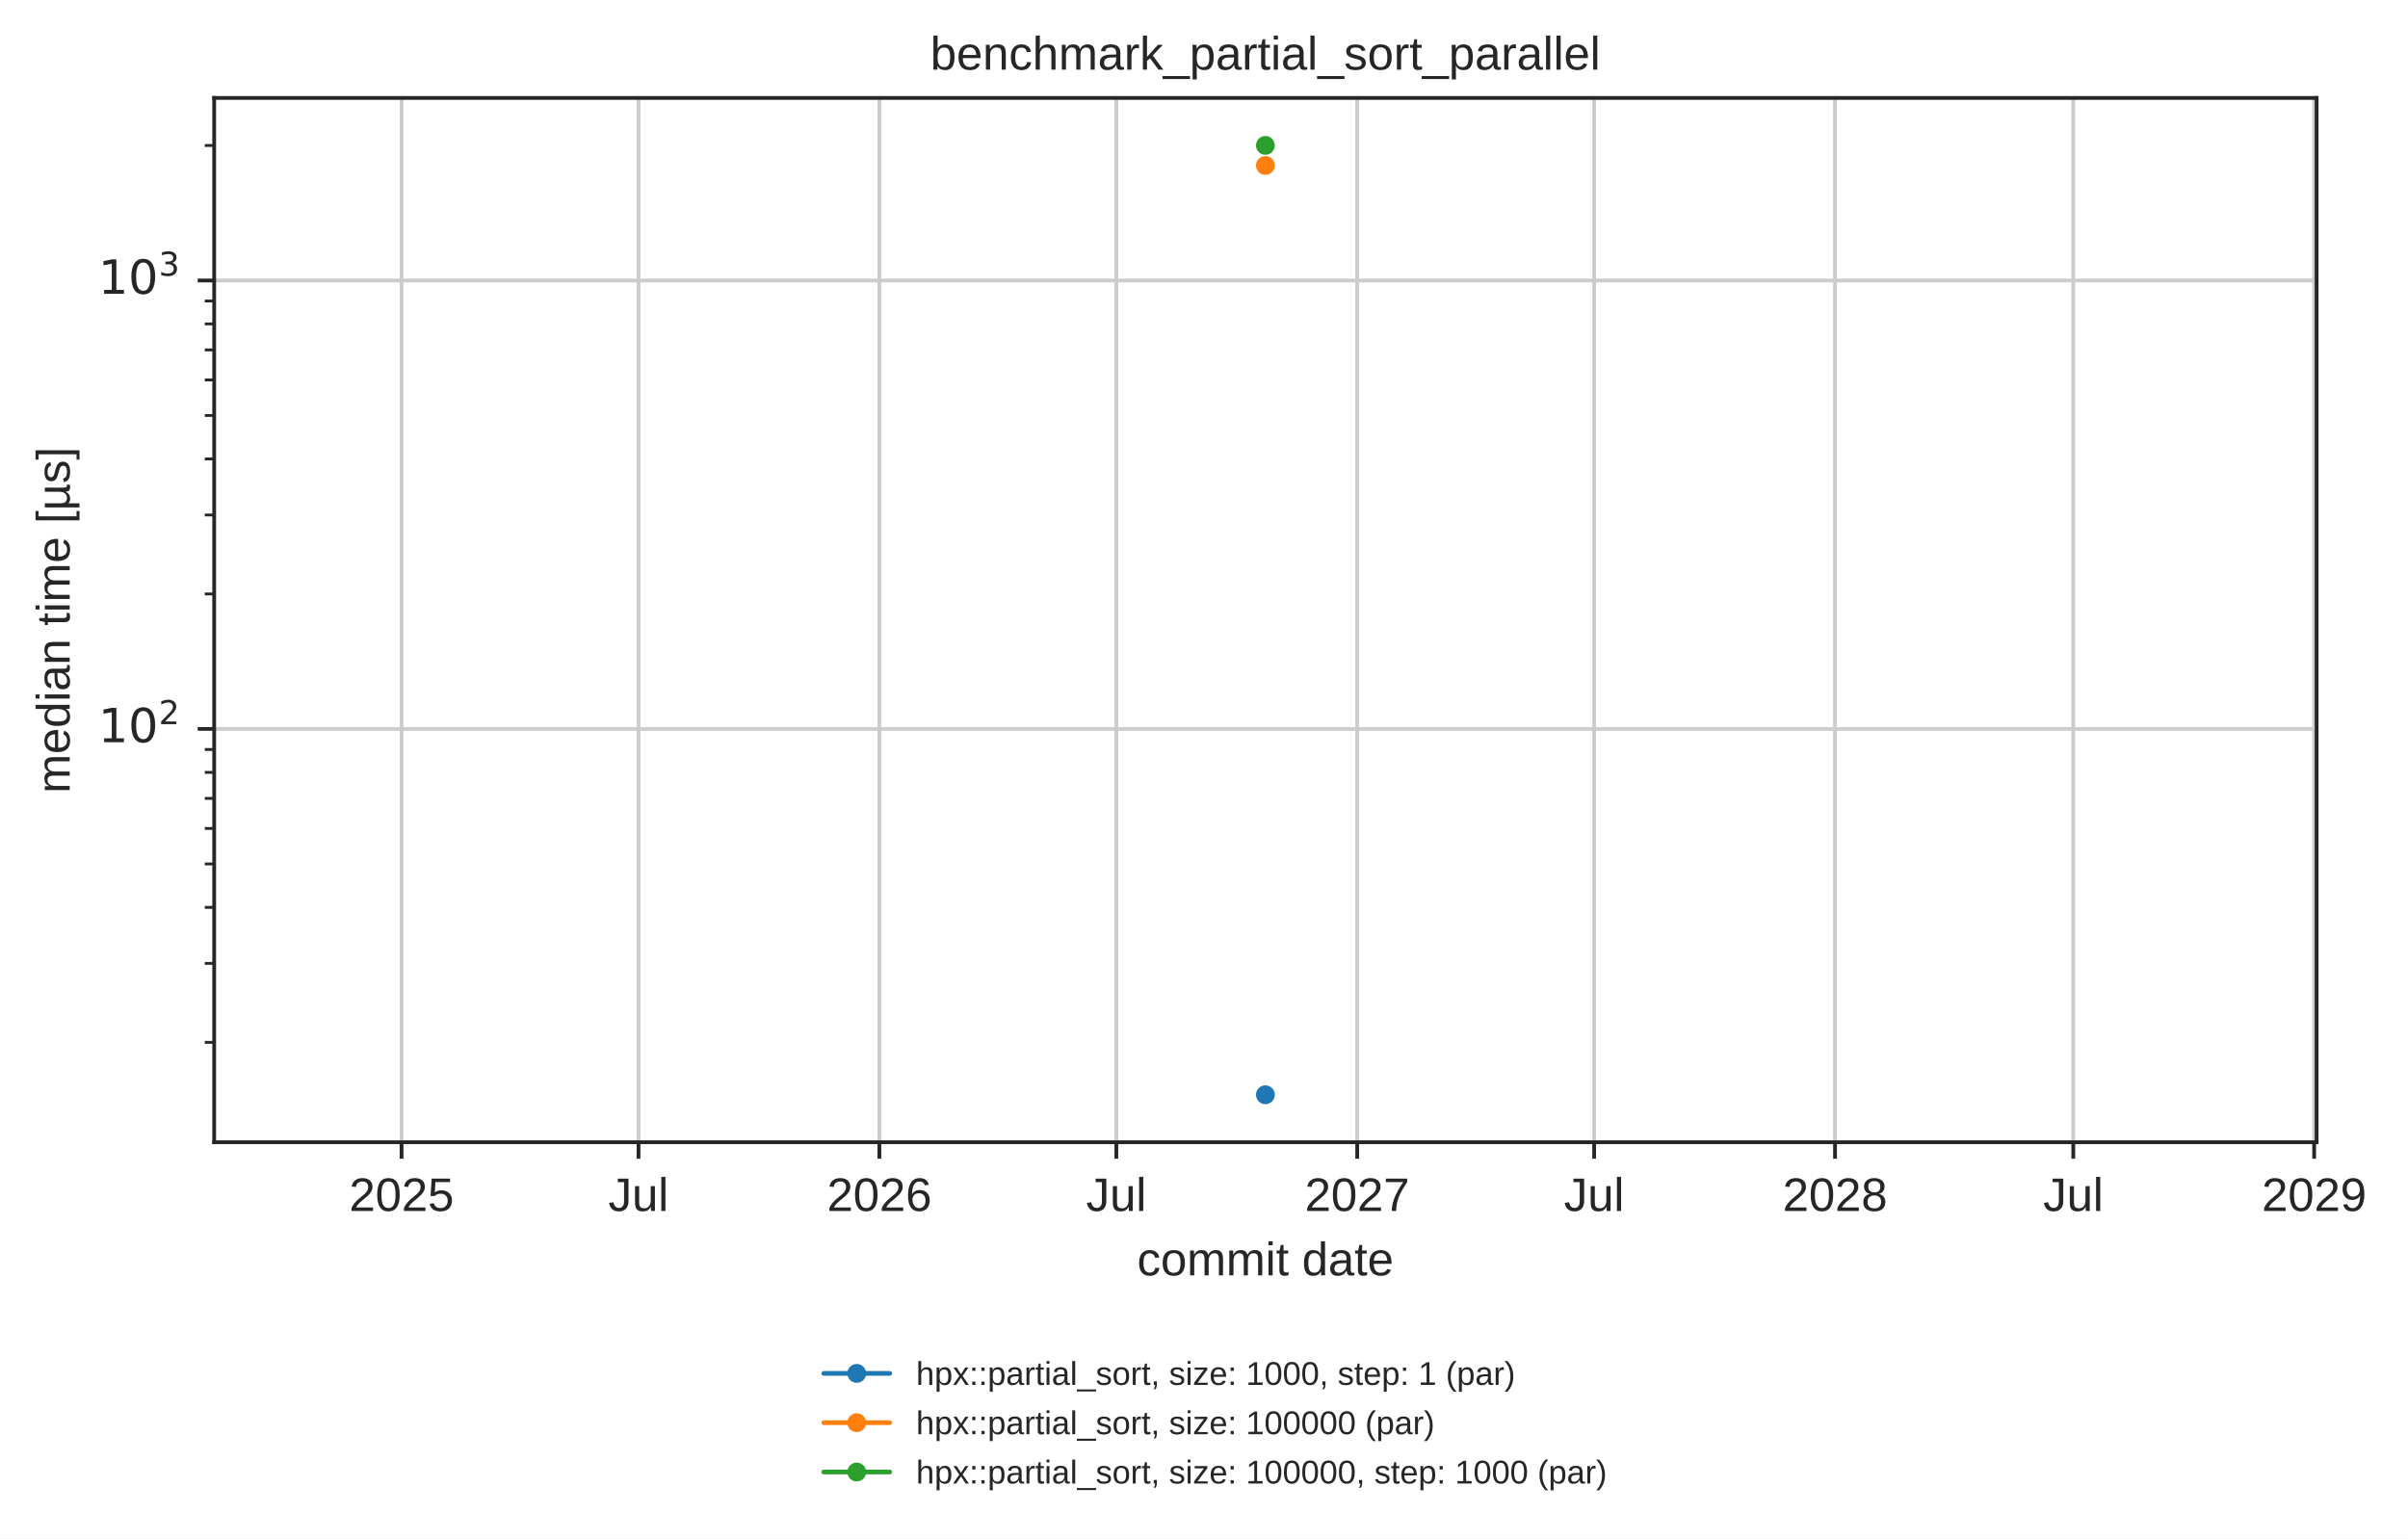
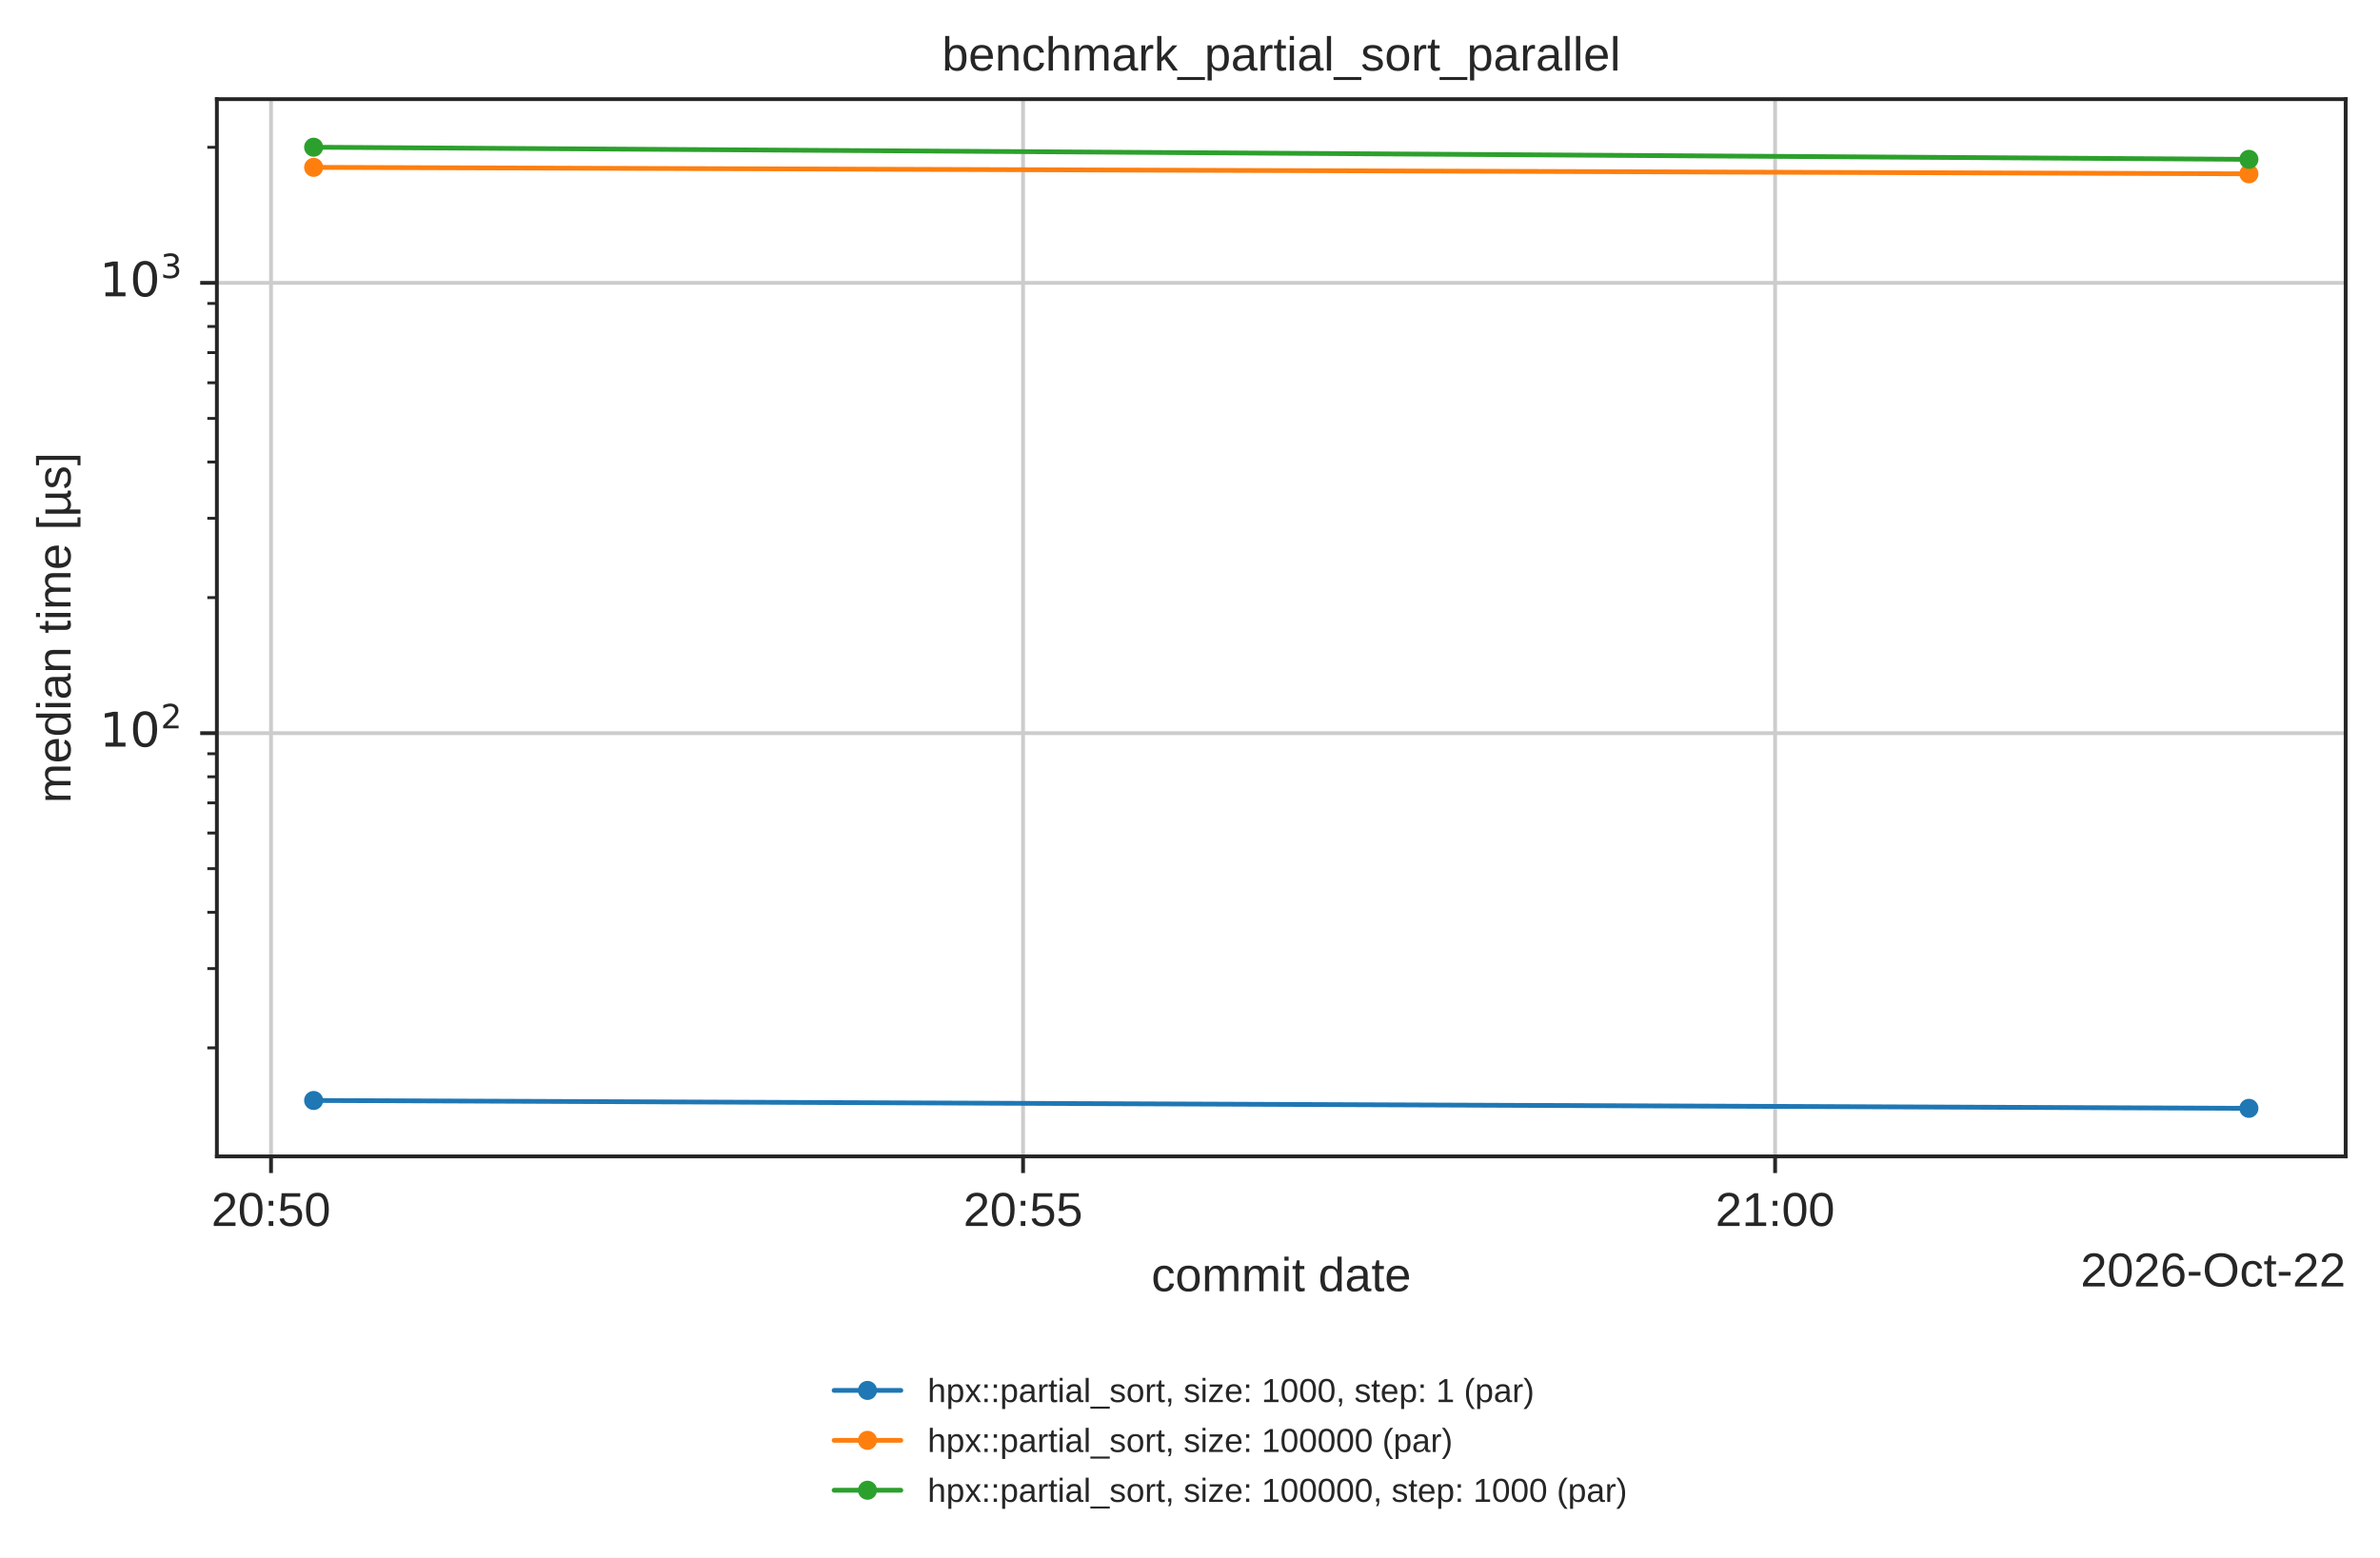
- <svg xmlns="http://www.w3.org/2000/svg" xmlns:xlink="http://www.w3.org/1999/xlink" width="511.284pt" height="326.683pt" viewBox="0 0 511.284 326.683" version="1.1">
+ <svg xmlns="http://www.w3.org/2000/svg" xmlns:xlink="http://www.w3.org/1999/xlink" width="499.078pt" height="326.683pt" viewBox="0 0 499.078 326.683" version="1.1">
  <defs>
    <style type="text/css">*{stroke-linejoin: round; stroke-linecap: butt}</style>
  </defs>
  <g id="figure_1">
    <g id="patch_1">
-       <path d="M 0 326.683  L 511.284 326.683  L 511.284 0  L 0 0  z " style="fill: #ffffff" />
+       <path d="M 0 326.683  L 499.078 326.683  L 499.078 0  L 0 0  z " style="fill: #ffffff" />
    </g>
    <g id="axes_1">
      <g id="patch_2">
        <path d="M 45.478 242.558  L 491.878 242.558  L 491.878 20.798  L 45.478 20.798  z " style="fill: #ffffff" />
      </g>
      <g id="matplotlib.axis_1">
        <g id="xtick_1">
          <g id="line2d_1">
-             <path d="M 85.263 242.558  L 85.263 20.798  " clip-path="url(#p14b508ad5d)" style="fill: none; stroke: #cccccc; stroke-width: 0.8; stroke-linecap: round" />
+             <path d="M 56.833 242.558  L 56.833 20.798  " clip-path="url(#p14b508ad5d)" style="fill: none; stroke: #cccccc; stroke-width: 0.8; stroke-linecap: round" />
          </g>
          <g id="line2d_2">
            <defs>
              <path id="mdfc5214045" d="M 0 0  L 0 3.5  " style="stroke: #262626; stroke-width: 0.8" />
            </defs>
            <g>
-               <use xlink:href="#mdfc5214045" x="85.263" y="242.558" style="fill: #262626; stroke: #262626; stroke-width: 0.8" />
+               <use xlink:href="#mdfc5214045" x="56.833" y="242.558" style="fill: #262626; stroke: #262626; stroke-width: 0.8" />
            </g>
          </g>
          <g id="text_1">
-             <text style="fill: #262626; font: 10px 'Arial', 'DejaVu Sans', 'Liberation Sans', 'Bitstream Vera Sans', sans-serif; text-anchor: middle" x="85.263" y="257.157" transform="rotate(-0 85.26269 257.1569)">2025</text>
+             <text style="fill: #262626; font: 10px 'Arial', 'DejaVu Sans', 'Liberation Sans', 'Bitstream Vera Sans', sans-serif; text-anchor: middle" x="56.833" y="257.157" transform="rotate(-0 56.83262 257.1569)">20:50</text>
          </g>
        </g>
        <g id="xtick_2">
          <g id="line2d_3">
-             <path d="M 135.573 242.558  L 135.573 20.798  " clip-path="url(#p14b508ad5d)" style="fill: none; stroke: #cccccc; stroke-width: 0.8; stroke-linecap: round" />
+             <path d="M 214.534 242.558  L 214.534 20.798  " clip-path="url(#p14b508ad5d)" style="fill: none; stroke: #cccccc; stroke-width: 0.8; stroke-linecap: round" />
          </g>
          <g id="line2d_4">
            <g>
-               <use xlink:href="#mdfc5214045" x="135.573" y="242.558" style="fill: #262626; stroke: #262626; stroke-width: 0.8" />
+               <use xlink:href="#mdfc5214045" x="214.534" y="242.558" style="fill: #262626; stroke: #262626; stroke-width: 0.8" />
            </g>
          </g>
          <g id="text_2">
-             <text style="fill: #262626; font: 10px 'Arial', 'DejaVu Sans', 'Liberation Sans', 'Bitstream Vera Sans', sans-serif; text-anchor: middle" x="135.573" y="257.157" transform="rotate(-0 135.573 257.1569)">Jul</text>
+             <text style="fill: #262626; font: 10px 'Arial', 'DejaVu Sans', 'Liberation Sans', 'Bitstream Vera Sans', sans-serif; text-anchor: middle" x="214.534" y="257.157" transform="rotate(-0 214.534 257.1569)">20:55</text>
          </g>
        </g>
        <g id="xtick_3">
          <g id="line2d_5">
-             <path d="M 186.717 242.558  L 186.717 20.798  " clip-path="url(#p14b508ad5d)" style="fill: none; stroke: #cccccc; stroke-width: 0.8; stroke-linecap: round" />
+             <path d="M 372.235 242.558  L 372.235 20.798  " clip-path="url(#p14b508ad5d)" style="fill: none; stroke: #cccccc; stroke-width: 0.8; stroke-linecap: round" />
          </g>
          <g id="line2d_6">
            <g>
-               <use xlink:href="#mdfc5214045" x="186.717" y="242.558" style="fill: #262626; stroke: #262626; stroke-width: 0.8" />
+               <use xlink:href="#mdfc5214045" x="372.235" y="242.558" style="fill: #262626; stroke: #262626; stroke-width: 0.8" />
            </g>
          </g>
          <g id="text_3">
-             <text style="fill: #262626; font: 10px 'Arial', 'DejaVu Sans', 'Liberation Sans', 'Bitstream Vera Sans', sans-serif; text-anchor: middle" x="186.717" y="257.157" transform="rotate(-0 186.7172 257.1569)">2026</text>
-           </g>
-         </g>
-         <g id="xtick_4">
-           <g id="line2d_7">
-             <path d="M 237.028 242.558  L 237.028 20.798  " clip-path="url(#p14b508ad5d)" style="fill: none; stroke: #cccccc; stroke-width: 0.8; stroke-linecap: round" />
-           </g>
-           <g id="line2d_8">
-             <g>
-               <use xlink:href="#mdfc5214045" x="237.028" y="242.558" style="fill: #262626; stroke: #262626; stroke-width: 0.8" />
-             </g>
-           </g>
-           <g id="text_4">
-             <text style="fill: #262626; font: 10px 'Arial', 'DejaVu Sans', 'Liberation Sans', 'Bitstream Vera Sans', sans-serif; text-anchor: middle" x="237.028" y="257.157" transform="rotate(-0 237.0276 257.1569)">Jul</text>
-           </g>
-         </g>
-         <g id="xtick_5">
-           <g id="line2d_9">
-             <path d="M 288.172 242.558  L 288.172 20.798  " clip-path="url(#p14b508ad5d)" style="fill: none; stroke: #cccccc; stroke-width: 0.8; stroke-linecap: round" />
-           </g>
-           <g id="line2d_10">
-             <g>
-               <use xlink:href="#mdfc5214045" x="288.172" y="242.558" style="fill: #262626; stroke: #262626; stroke-width: 0.8" />
-             </g>
-           </g>
-           <g id="text_5">
-             <text style="fill: #262626; font: 10px 'Arial', 'DejaVu Sans', 'Liberation Sans', 'Bitstream Vera Sans', sans-serif; text-anchor: middle" x="288.172" y="257.157" transform="rotate(-0 288.1718 257.1569)">2027</text>
-           </g>
-         </g>
-         <g id="xtick_6">
-           <g id="line2d_11">
-             <path d="M 338.482 242.558  L 338.482 20.798  " clip-path="url(#p14b508ad5d)" style="fill: none; stroke: #cccccc; stroke-width: 0.8; stroke-linecap: round" />
-           </g>
-           <g id="line2d_12">
-             <g>
-               <use xlink:href="#mdfc5214045" x="338.482" y="242.558" style="fill: #262626; stroke: #262626; stroke-width: 0.8" />
-             </g>
-           </g>
-           <g id="text_6">
-             <text style="fill: #262626; font: 10px 'Arial', 'DejaVu Sans', 'Liberation Sans', 'Bitstream Vera Sans', sans-serif; text-anchor: middle" x="338.482" y="257.157" transform="rotate(-0 338.4821 257.1569)">Jul</text>
-           </g>
-         </g>
-         <g id="xtick_7">
-           <g id="line2d_13">
-             <path d="M 389.626 242.558  L 389.626 20.798  " clip-path="url(#p14b508ad5d)" style="fill: none; stroke: #cccccc; stroke-width: 0.8; stroke-linecap: round" />
-           </g>
-           <g id="line2d_14">
-             <g>
-               <use xlink:href="#mdfc5214045" x="389.626" y="242.558" style="fill: #262626; stroke: #262626; stroke-width: 0.8" />
-             </g>
-           </g>
-           <g id="text_7">
-             <text style="fill: #262626; font: 10px 'Arial', 'DejaVu Sans', 'Liberation Sans', 'Bitstream Vera Sans', sans-serif; text-anchor: middle" x="389.626" y="257.157" transform="rotate(-0 389.6263 257.1569)">2028</text>
-           </g>
-         </g>
-         <g id="xtick_8">
-           <g id="line2d_15">
-             <path d="M 440.215 242.558  L 440.215 20.798  " clip-path="url(#p14b508ad5d)" style="fill: none; stroke: #cccccc; stroke-width: 0.8; stroke-linecap: round" />
-           </g>
-           <g id="line2d_16">
-             <g>
-               <use xlink:href="#mdfc5214045" x="440.215" y="242.558" style="fill: #262626; stroke: #262626; stroke-width: 0.8" />
-             </g>
-           </g>
-           <g id="text_8">
-             <text style="fill: #262626; font: 10px 'Arial', 'DejaVu Sans', 'Liberation Sans', 'Bitstream Vera Sans', sans-serif; text-anchor: middle" x="440.215" y="257.157" transform="rotate(-0 440.2146 257.1569)">Jul</text>
-           </g>
-         </g>
-         <g id="xtick_9">
-           <g id="line2d_17">
-             <path d="M 491.359 242.558  L 491.359 20.798  " clip-path="url(#p14b508ad5d)" style="fill: none; stroke: #cccccc; stroke-width: 0.8; stroke-linecap: round" />
-           </g>
-           <g id="line2d_18">
-             <g>
-               <use xlink:href="#mdfc5214045" x="491.359" y="242.558" style="fill: #262626; stroke: #262626; stroke-width: 0.8" />
-             </g>
-           </g>
-           <g id="text_9">
-             <text style="fill: #262626; font: 10px 'Arial', 'DejaVu Sans', 'Liberation Sans', 'Bitstream Vera Sans', sans-serif; text-anchor: middle" x="491.359" y="257.157" transform="rotate(-0 491.3588 257.1569)">2029</text>
-           </g>
-         </g>
-         <g id="text_10">
+             <text style="fill: #262626; font: 10px 'Arial', 'DejaVu Sans', 'Liberation Sans', 'Bitstream Vera Sans', sans-serif; text-anchor: middle" x="372.235" y="257.157" transform="rotate(-0 372.2354 257.1569)">21:00</text>
+           </g>
+         </g>
+         <g id="text_4">
          <text style="fill: #262626; font: 10px 'Arial', 'DejaVu Sans', 'Liberation Sans', 'Bitstream Vera Sans', sans-serif; text-anchor: middle" x="268.678" y="270.835" transform="rotate(-0 268.6781 270.835)">commit date</text>
+         </g>
+         <g id="text_5">
+           <text style="fill: #262626; font: 10px 'Arial', 'DejaVu Sans', 'Liberation Sans', 'Bitstream Vera Sans', sans-serif; text-anchor: end" x="491.878" y="269.835" transform="rotate(-0 491.8781 269.835)">2026-Oct-22</text>
        </g>
      </g>
      <g id="matplotlib.axis_2">
        <g id="ytick_1">
-           <g id="line2d_19">
-             <path d="M 45.478 154.79  L 491.878 154.79  " clip-path="url(#p14b508ad5d)" style="fill: none; stroke: #cccccc; stroke-width: 0.8; stroke-linecap: round" />
-           </g>
-           <g id="line2d_20">
+           <g id="line2d_7">
+             <path d="M 45.478 153.777  L 491.878 153.777  " clip-path="url(#p14b508ad5d)" style="fill: none; stroke: #cccccc; stroke-width: 0.8; stroke-linecap: round" />
+           </g>
+           <g id="line2d_8">
            <defs>
              <path id="m414165cd4d" d="M 0 0  L -3.5 0  " style="stroke: #262626; stroke-width: 0.8" />
            </defs>
            <g>
-               <use xlink:href="#m414165cd4d" x="45.478" y="154.79" style="fill: #262626; stroke: #262626; stroke-width: 0.8" />
-             </g>
-           </g>
-           <g id="text_11">
-             <g style="fill: #262626" transform="translate(20.87813 158.5897)">
+               <use xlink:href="#m414165cd4d" x="45.478" y="153.777" style="fill: #262626; stroke: #262626; stroke-width: 0.8" />
+             </g>
+           </g>
+           <g id="text_6">
+             <g style="fill: #262626" transform="translate(20.87813 157.5761)">
              <text>
                <tspan style="font: 10px 'DejaVu Sans'" x="0 6.362" y="-0.977">10</tspan>
                <tspan style="font: 7px 'DejaVu Sans'" x="12.82" y="-4.805">2</tspan>
              </text>
            </g>
          </g>
        </g>
        <g id="ytick_2">
-           <g id="line2d_21">
-             <path d="M 45.478 59.562  L 491.878 59.562  " clip-path="url(#p14b508ad5d)" style="fill: none; stroke: #cccccc; stroke-width: 0.8; stroke-linecap: round" />
-           </g>
-           <g id="line2d_22">
-             <g>
-               <use xlink:href="#m414165cd4d" x="45.478" y="59.562" style="fill: #262626; stroke: #262626; stroke-width: 0.8" />
-             </g>
-           </g>
-           <g id="text_12">
-             <g style="fill: #262626" transform="translate(20.87813 63.36162)">
+           <g id="line2d_9">
+             <path d="M 45.478 59.328  L 491.878 59.328  " clip-path="url(#p14b508ad5d)" style="fill: none; stroke: #cccccc; stroke-width: 0.8; stroke-linecap: round" />
+           </g>
+           <g id="line2d_10">
+             <g>
+               <use xlink:href="#m414165cd4d" x="45.478" y="59.328" style="fill: #262626; stroke: #262626; stroke-width: 0.8" />
+             </g>
+           </g>
+           <g id="text_7">
+             <g style="fill: #262626" transform="translate(20.87813 63.12698)">
              <text>
                <tspan style="font: 10px 'DejaVu Sans'" x="0 6.362" y="-0.977">10</tspan>
                <tspan style="font: 7px 'DejaVu Sans'" x="12.82" y="-4.805">3</tspan>
              </text>
            </g>
          </g>
        </g>
        <g id="ytick_3">
-           <g id="line2d_23">
+           <g id="line2d_11">
            <defs>
              <path id="m2f13129b0c" d="M 0 0  L -2 0  " style="stroke: #262626; stroke-width: 0.6" />
            </defs>
            <g>
-               <use xlink:href="#m2f13129b0c" x="45.478" y="221.352" style="fill: #262626; stroke: #262626; stroke-width: 0.6" />
+               <use xlink:href="#m2f13129b0c" x="45.478" y="219.794" style="fill: #262626; stroke: #262626; stroke-width: 0.6" />
            </g>
          </g>
        </g>
        <g id="ytick_4">
+           <g id="line2d_12">
+             <g>
+               <use xlink:href="#m2f13129b0c" x="45.478" y="203.162" style="fill: #262626; stroke: #262626; stroke-width: 0.6" />
+             </g>
+           </g>
+         </g>
+         <g id="ytick_5">
+           <g id="line2d_13">
+             <g>
+               <use xlink:href="#m2f13129b0c" x="45.478" y="191.362" style="fill: #262626; stroke: #262626; stroke-width: 0.6" />
+             </g>
+           </g>
+         </g>
+         <g id="ytick_6">
+           <g id="line2d_14">
+             <g>
+               <use xlink:href="#m2f13129b0c" x="45.478" y="182.209" style="fill: #262626; stroke: #262626; stroke-width: 0.6" />
+             </g>
+           </g>
+         </g>
+         <g id="ytick_7">
+           <g id="line2d_15">
+             <g>
+               <use xlink:href="#m2f13129b0c" x="45.478" y="174.73" style="fill: #262626; stroke: #262626; stroke-width: 0.6" />
+             </g>
+           </g>
+         </g>
+         <g id="ytick_8">
+           <g id="line2d_16">
+             <g>
+               <use xlink:href="#m2f13129b0c" x="45.478" y="168.407" style="fill: #262626; stroke: #262626; stroke-width: 0.6" />
+             </g>
+           </g>
+         </g>
+         <g id="ytick_9">
+           <g id="line2d_17">
+             <g>
+               <use xlink:href="#m2f13129b0c" x="45.478" y="162.93" style="fill: #262626; stroke: #262626; stroke-width: 0.6" />
+             </g>
+           </g>
+         </g>
+         <g id="ytick_10">
+           <g id="line2d_18">
+             <g>
+               <use xlink:href="#m2f13129b0c" x="45.478" y="158.099" style="fill: #262626; stroke: #262626; stroke-width: 0.6" />
+             </g>
+           </g>
+         </g>
+         <g id="ytick_11">
+           <g id="line2d_19">
+             <g>
+               <use xlink:href="#m2f13129b0c" x="45.478" y="125.345" style="fill: #262626; stroke: #262626; stroke-width: 0.6" />
+             </g>
+           </g>
+         </g>
+         <g id="ytick_12">
+           <g id="line2d_20">
+             <g>
+               <use xlink:href="#m2f13129b0c" x="45.478" y="108.713" style="fill: #262626; stroke: #262626; stroke-width: 0.6" />
+             </g>
+           </g>
+         </g>
+         <g id="ytick_13">
+           <g id="line2d_21">
+             <g>
+               <use xlink:href="#m2f13129b0c" x="45.478" y="96.913" style="fill: #262626; stroke: #262626; stroke-width: 0.6" />
+             </g>
+           </g>
+         </g>
+         <g id="ytick_14">
+           <g id="line2d_22">
+             <g>
+               <use xlink:href="#m2f13129b0c" x="45.478" y="87.76" style="fill: #262626; stroke: #262626; stroke-width: 0.6" />
+             </g>
+           </g>
+         </g>
+         <g id="ytick_15">
+           <g id="line2d_23">
+             <g>
+               <use xlink:href="#m2f13129b0c" x="45.478" y="80.281" style="fill: #262626; stroke: #262626; stroke-width: 0.6" />
+             </g>
+           </g>
+         </g>
+         <g id="ytick_16">
          <g id="line2d_24">
            <g>
-               <use xlink:href="#m2f13129b0c" x="45.478" y="204.583" style="fill: #262626; stroke: #262626; stroke-width: 0.6" />
-             </g>
-           </g>
-         </g>
-         <g id="ytick_5">
+               <use xlink:href="#m2f13129b0c" x="45.478" y="73.958" style="fill: #262626; stroke: #262626; stroke-width: 0.6" />
+             </g>
+           </g>
+         </g>
+         <g id="ytick_17">
          <g id="line2d_25">
            <g>
-               <use xlink:href="#m2f13129b0c" x="45.478" y="192.686" style="fill: #262626; stroke: #262626; stroke-width: 0.6" />
-             </g>
-           </g>
-         </g>
-         <g id="ytick_6">
+               <use xlink:href="#m2f13129b0c" x="45.478" y="68.481" style="fill: #262626; stroke: #262626; stroke-width: 0.6" />
+             </g>
+           </g>
+         </g>
+         <g id="ytick_18">
          <g id="line2d_26">
            <g>
-               <use xlink:href="#m2f13129b0c" x="45.478" y="183.457" style="fill: #262626; stroke: #262626; stroke-width: 0.6" />
-             </g>
-           </g>
-         </g>
-         <g id="ytick_7">
+               <use xlink:href="#m2f13129b0c" x="45.478" y="63.65" style="fill: #262626; stroke: #262626; stroke-width: 0.6" />
+             </g>
+           </g>
+         </g>
+         <g id="ytick_19">
          <g id="line2d_27">
            <g>
-               <use xlink:href="#m2f13129b0c" x="45.478" y="175.917" style="fill: #262626; stroke: #262626; stroke-width: 0.6" />
-             </g>
-           </g>
-         </g>
-         <g id="ytick_8">
-           <g id="line2d_28">
-             <g>
-               <use xlink:href="#m2f13129b0c" x="45.478" y="169.542" style="fill: #262626; stroke: #262626; stroke-width: 0.6" />
-             </g>
-           </g>
-         </g>
-         <g id="ytick_9">
-           <g id="line2d_29">
-             <g>
-               <use xlink:href="#m2f13129b0c" x="45.478" y="164.019" style="fill: #262626; stroke: #262626; stroke-width: 0.6" />
-             </g>
-           </g>
-         </g>
-         <g id="ytick_10">
-           <g id="line2d_30">
-             <g>
-               <use xlink:href="#m2f13129b0c" x="45.478" y="159.148" style="fill: #262626; stroke: #262626; stroke-width: 0.6" />
-             </g>
-           </g>
-         </g>
-         <g id="ytick_11">
-           <g id="line2d_31">
-             <g>
-               <use xlink:href="#m2f13129b0c" x="45.478" y="126.124" style="fill: #262626; stroke: #262626; stroke-width: 0.6" />
-             </g>
-           </g>
-         </g>
-         <g id="ytick_12">
-           <g id="line2d_32">
-             <g>
-               <use xlink:href="#m2f13129b0c" x="45.478" y="109.355" style="fill: #262626; stroke: #262626; stroke-width: 0.6" />
-             </g>
-           </g>
-         </g>
-         <g id="ytick_13">
-           <g id="line2d_33">
-             <g>
-               <use xlink:href="#m2f13129b0c" x="45.478" y="97.457" style="fill: #262626; stroke: #262626; stroke-width: 0.6" />
-             </g>
-           </g>
-         </g>
-         <g id="ytick_14">
-           <g id="line2d_34">
-             <g>
-               <use xlink:href="#m2f13129b0c" x="45.478" y="88.229" style="fill: #262626; stroke: #262626; stroke-width: 0.6" />
-             </g>
-           </g>
-         </g>
-         <g id="ytick_15">
-           <g id="line2d_35">
-             <g>
-               <use xlink:href="#m2f13129b0c" x="45.478" y="80.689" style="fill: #262626; stroke: #262626; stroke-width: 0.6" />
-             </g>
-           </g>
-         </g>
-         <g id="ytick_16">
-           <g id="line2d_36">
-             <g>
-               <use xlink:href="#m2f13129b0c" x="45.478" y="74.313" style="fill: #262626; stroke: #262626; stroke-width: 0.6" />
-             </g>
-           </g>
-         </g>
-         <g id="ytick_17">
-           <g id="line2d_37">
-             <g>
-               <use xlink:href="#m2f13129b0c" x="45.478" y="68.791" style="fill: #262626; stroke: #262626; stroke-width: 0.6" />
-             </g>
-           </g>
-         </g>
-         <g id="ytick_18">
-           <g id="line2d_38">
-             <g>
-               <use xlink:href="#m2f13129b0c" x="45.478" y="63.92" style="fill: #262626; stroke: #262626; stroke-width: 0.6" />
-             </g>
-           </g>
-         </g>
-         <g id="ytick_19">
-           <g id="line2d_39">
-             <g>
              <use xlink:href="#m2f13129b0c" x="45.478" y="30.896" style="fill: #262626; stroke: #262626; stroke-width: 0.6" />
            </g>
          </g>
        </g>
-         <g id="text_13">
+         <g id="text_8">
          <text style="fill: #262626; font: 10px 'Arial', 'DejaVu Sans', 'Liberation Sans', 'Bitstream Vera Sans', sans-serif; text-anchor: middle" x="14.798" y="131.678" transform="rotate(-90 14.79844 131.6784)">median time [µs]</text>
        </g>
      </g>
-       <g id="line2d_40">
-         <path d="M 268.678 232.478  " clip-path="url(#p14b508ad5d)" style="fill: none; stroke: #1f77b4; stroke-linecap: round" />
+       <g id="line2d_28">
+         <path d="M 65.769 230.829  L 471.587 232.478  " clip-path="url(#p14b508ad5d)" style="fill: none; stroke: #1f77b4; stroke-linecap: round" />
        <defs>
          <path id="m20e5526daa" d="M 0 1.5  C 0.398 1.5 0.779 1.342 1.061 1.061  C 1.342 0.779 1.5 0.398 1.5 0  C 1.5 -0.398 1.342 -0.779 1.061 -1.061  C 0.779 -1.342 0.398 -1.5 0 -1.5  C -0.398 -1.5 -0.779 -1.342 -1.061 -1.061  C -1.342 -0.779 -1.5 -0.398 -1.5 0  C -1.5 0.398 -1.342 0.779 -1.061 1.061  C -0.779 1.342 -0.398 1.5 0 1.5  z " style="stroke: #1f77b4" />
        </defs>
        <g clip-path="url(#p14b508ad5d)">
-           <use xlink:href="#m20e5526daa" x="268.678" y="232.478" style="fill: #1f77b4; stroke: #1f77b4" />
-         </g>
-       </g>
-       <g id="line2d_41">
-         <path d="M 268.678 35.135  " clip-path="url(#p14b508ad5d)" style="fill: none; stroke: #ff7f0e; stroke-linecap: round" />
+           <use xlink:href="#m20e5526daa" x="65.769" y="230.829" style="fill: #1f77b4; stroke: #1f77b4" />
+           <use xlink:href="#m20e5526daa" x="471.587" y="232.478" style="fill: #1f77b4; stroke: #1f77b4" />
+         </g>
+       </g>
+       <g id="line2d_29">
+         <path d="M 65.769 35.1  L 471.587 36.461  " clip-path="url(#p14b508ad5d)" style="fill: none; stroke: #ff7f0e; stroke-linecap: round" />
        <defs>
          <path id="m8123a8acb4" d="M 0 1.5  C 0.398 1.5 0.779 1.342 1.061 1.061  C 1.342 0.779 1.5 0.398 1.5 0  C 1.5 -0.398 1.342 -0.779 1.061 -1.061  C 0.779 -1.342 0.398 -1.5 0 -1.5  C -0.398 -1.5 -0.779 -1.342 -1.061 -1.061  C -1.342 -0.779 -1.5 -0.398 -1.5 0  C -1.5 0.398 -1.342 0.779 -1.061 1.061  C -0.779 1.342 -0.398 1.5 0 1.5  z " style="stroke: #ff7f0e" />
        </defs>
        <g clip-path="url(#p14b508ad5d)">
-           <use xlink:href="#m8123a8acb4" x="268.678" y="35.135" style="fill: #ff7f0e; stroke: #ff7f0e" />
-         </g>
-       </g>
-       <g id="line2d_42">
-         <path d="M 268.678 30.878  " clip-path="url(#p14b508ad5d)" style="fill: none; stroke: #2ca02c; stroke-linecap: round" />
+           <use xlink:href="#m8123a8acb4" x="65.769" y="35.1" style="fill: #ff7f0e; stroke: #ff7f0e" />
+           <use xlink:href="#m8123a8acb4" x="471.587" y="36.461" style="fill: #ff7f0e; stroke: #ff7f0e" />
+         </g>
+       </g>
+       <g id="line2d_30">
+         <path d="M 65.769 30.878  L 471.587 33.424  " clip-path="url(#p14b508ad5d)" style="fill: none; stroke: #2ca02c; stroke-linecap: round" />
        <defs>
          <path id="mc7b11249e2" d="M 0 1.5  C 0.398 1.5 0.779 1.342 1.061 1.061  C 1.342 0.779 1.5 0.398 1.5 0  C 1.5 -0.398 1.342 -0.779 1.061 -1.061  C 0.779 -1.342 0.398 -1.5 0 -1.5  C -0.398 -1.5 -0.779 -1.342 -1.061 -1.061  C -1.342 -0.779 -1.5 -0.398 -1.5 0  C -1.5 0.398 -1.342 0.779 -1.061 1.061  C -0.779 1.342 -0.398 1.5 0 1.5  z " style="stroke: #2ca02c" />
        </defs>
        <g clip-path="url(#p14b508ad5d)">
-           <use xlink:href="#mc7b11249e2" x="268.678" y="30.878" style="fill: #2ca02c; stroke: #2ca02c" />
+           <use xlink:href="#mc7b11249e2" x="65.769" y="30.878" style="fill: #2ca02c; stroke: #2ca02c" />
+           <use xlink:href="#mc7b11249e2" x="471.587" y="33.424" style="fill: #2ca02c; stroke: #2ca02c" />
        </g>
      </g>
      <g id="patch_3">
        <path d="M 45.478 242.558  L 45.478 20.798  " style="fill: none; stroke: #262626; stroke-width: 0.8; stroke-linejoin: miter; stroke-linecap: square" />
      </g>
      <g id="patch_4">
        <path d="M 491.878 242.558  L 491.878 20.798  " style="fill: none; stroke: #262626; stroke-width: 0.8; stroke-linejoin: miter; stroke-linecap: square" />
      </g>
      <g id="patch_5">
        <path d="M 45.478 242.558  L 491.878 242.558  " style="fill: none; stroke: #262626; stroke-width: 0.8; stroke-linejoin: miter; stroke-linecap: square" />
      </g>
      <g id="patch_6">
        <path d="M 45.478 20.798  L 491.878 20.798  " style="fill: none; stroke: #262626; stroke-width: 0.8; stroke-linejoin: miter; stroke-linecap: square" />
      </g>
-       <g id="text_14">
+       <g id="text_9">
        <text style="fill: #262626; font: 10px 'Arial', 'DejaVu Sans', 'Liberation Sans', 'Bitstream Vera Sans', sans-serif; text-anchor: middle" x="268.678" y="14.798" transform="rotate(-0 268.6781 14.79844)">benchmark_partial_sort_parallel</text>
      </g>
      <g id="legend_1">
-         <g id="line2d_43">
+         <g id="line2d_31">
          <path d="M 174.908 291.644  L 181.908 291.644  L 188.908 291.644  " style="fill: none; stroke: #1f77b4; stroke-linecap: round" />
          <g>
            <use xlink:href="#m20e5526daa" x="181.908" y="291.644" style="fill: #1f77b4; stroke: #1f77b4" />
          </g>
        </g>
-         <g id="text_15">
+         <g id="text_10">
          <text style="fill: #262626; font: 7px 'Arial', 'DejaVu Sans', 'Liberation Sans', 'Bitstream Vera Sans', sans-serif; text-anchor: start" x="194.508" y="294.094" transform="rotate(-0 194.5082 294.0941)">hpx::partial_sort, size: 1000, step: 1 (par)</text>
        </g>
-         <g id="line2d_44">
+         <g id="line2d_32">
          <path d="M 174.908 302.114  L 181.908 302.114  L 188.908 302.114  " style="fill: none; stroke: #ff7f0e; stroke-linecap: round" />
          <g>
            <use xlink:href="#m8123a8acb4" x="181.908" y="302.114" style="fill: #ff7f0e; stroke: #ff7f0e" />
          </g>
        </g>
-         <g id="text_16">
+         <g id="text_11">
          <text style="fill: #262626; font: 7px 'Arial', 'DejaVu Sans', 'Liberation Sans', 'Bitstream Vera Sans', sans-serif; text-anchor: start" x="194.508" y="304.564" transform="rotate(-0 194.5082 304.5635)">hpx::partial_sort, size: 100000 (par)</text>
        </g>
-         <g id="line2d_45">
+         <g id="line2d_33">
          <path d="M 174.908 312.583  L 181.908 312.583  L 188.908 312.583  " style="fill: none; stroke: #2ca02c; stroke-linecap: round" />
          <g>
            <use xlink:href="#mc7b11249e2" x="181.908" y="312.583" style="fill: #2ca02c; stroke: #2ca02c" />
          </g>
        </g>
-         <g id="text_17">
+         <g id="text_12">
          <text style="fill: #262626; font: 7px 'Arial', 'DejaVu Sans', 'Liberation Sans', 'Bitstream Vera Sans', sans-serif; text-anchor: start" x="194.508" y="315.033" transform="rotate(-0 194.5082 315.0329)">hpx::partial_sort, size: 100000, step: 1000 (par)</text>
        </g>
      </g>
    </g>
  </g>
  <defs>
    <clipPath id="p14b508ad5d">
      <rect x="45.478" y="20.798" width="446.4" height="221.76" />
    </clipPath>
  </defs>
</svg>
